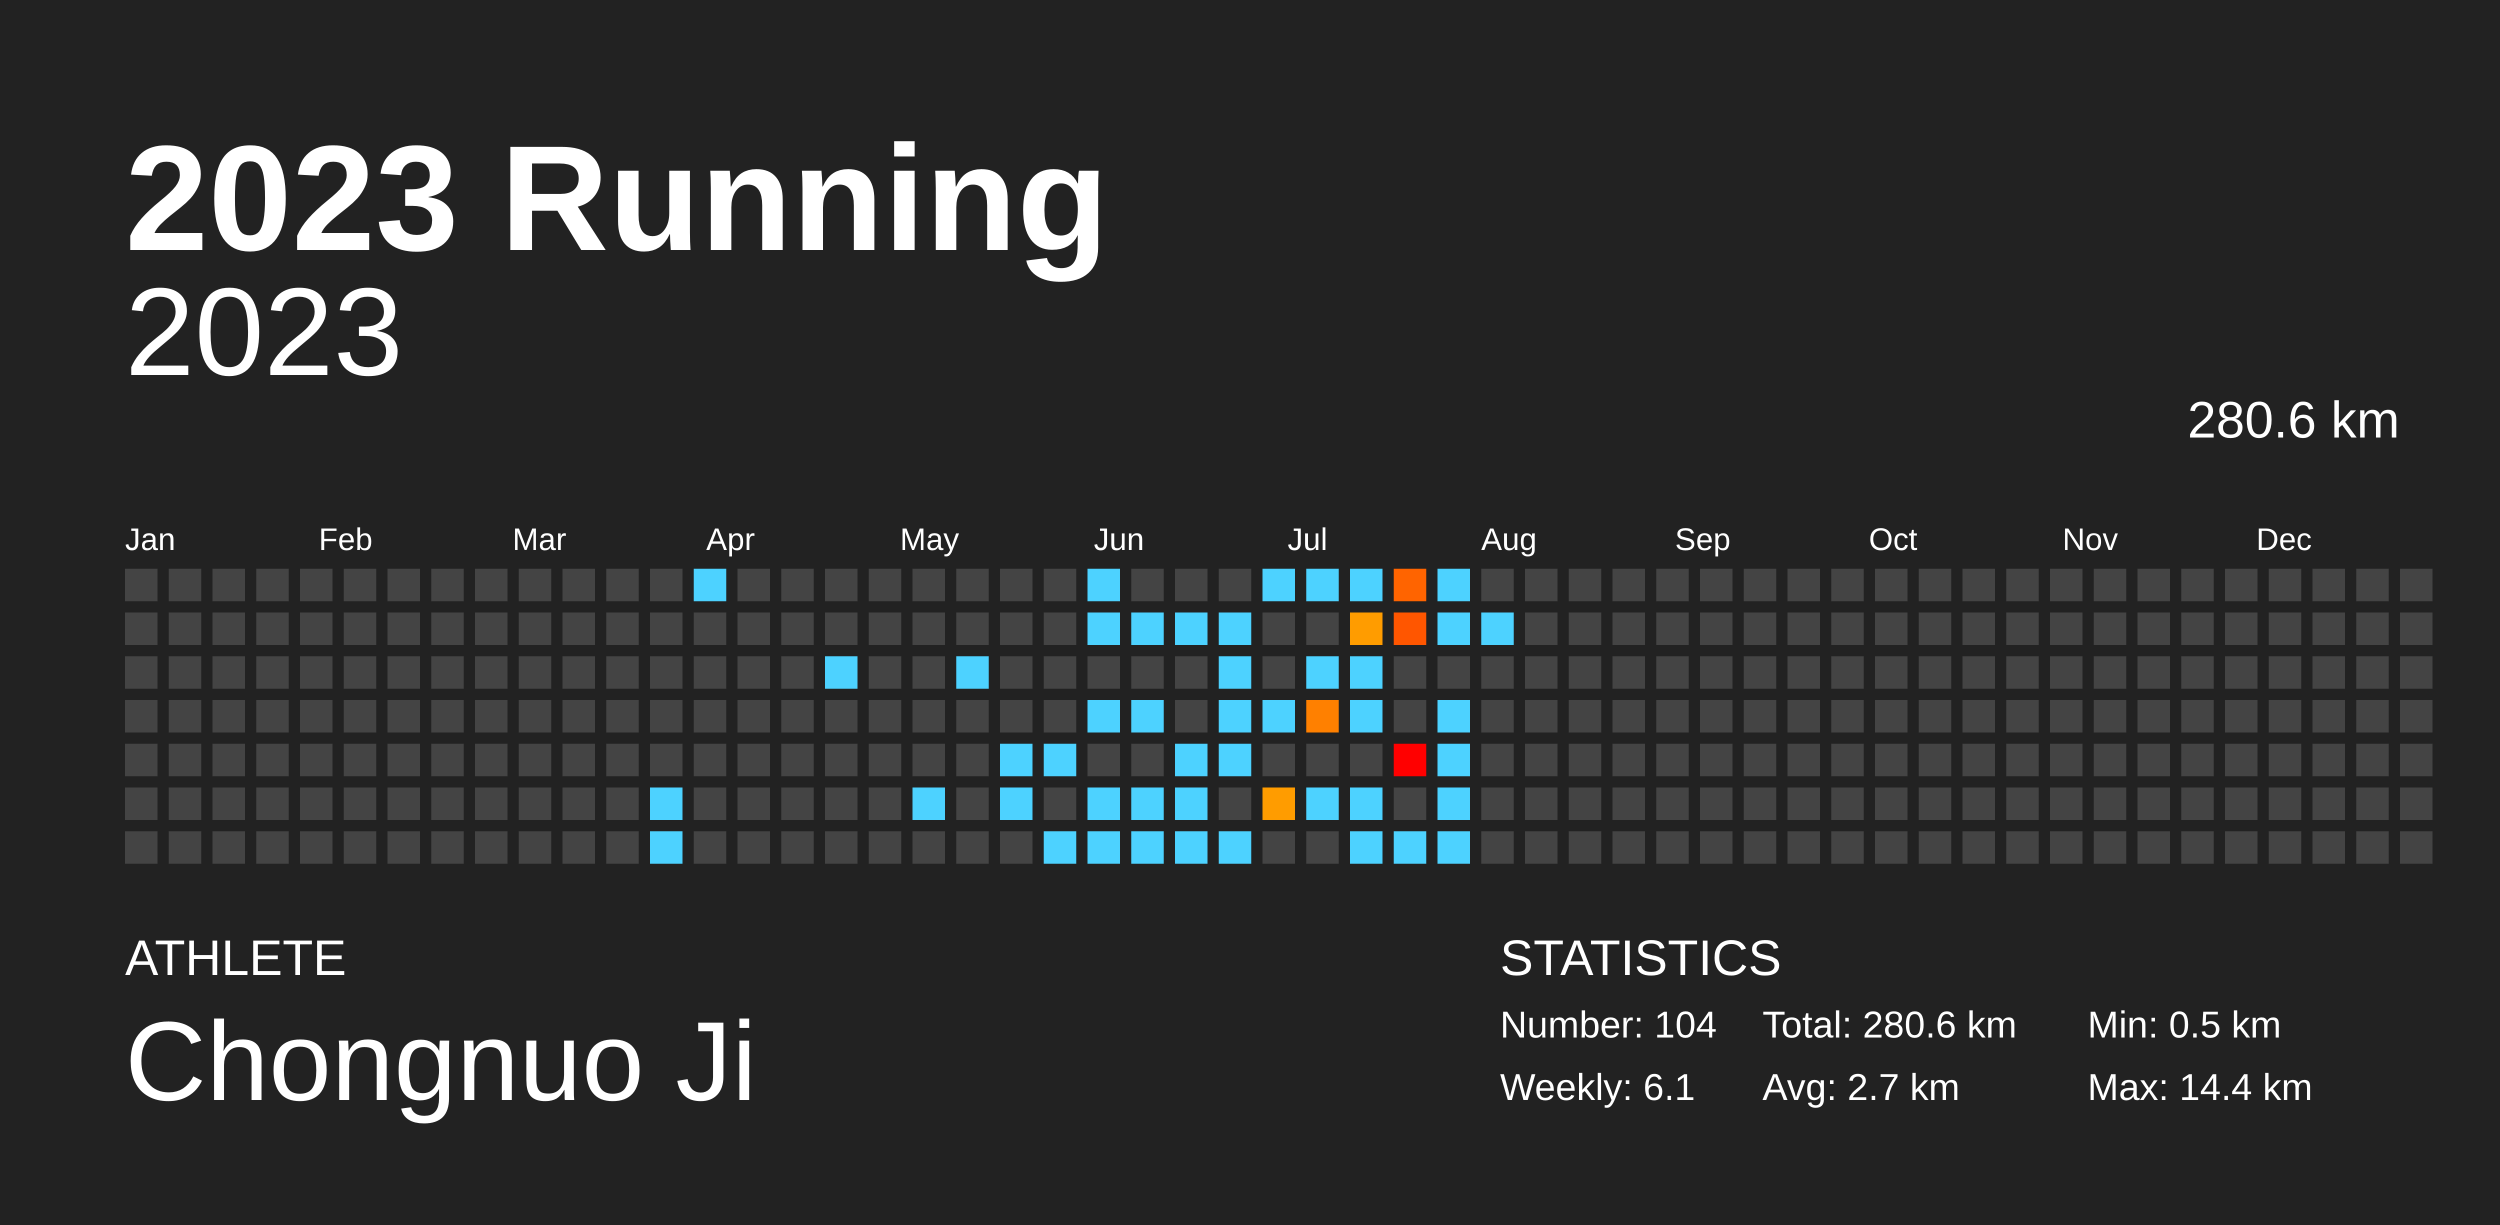
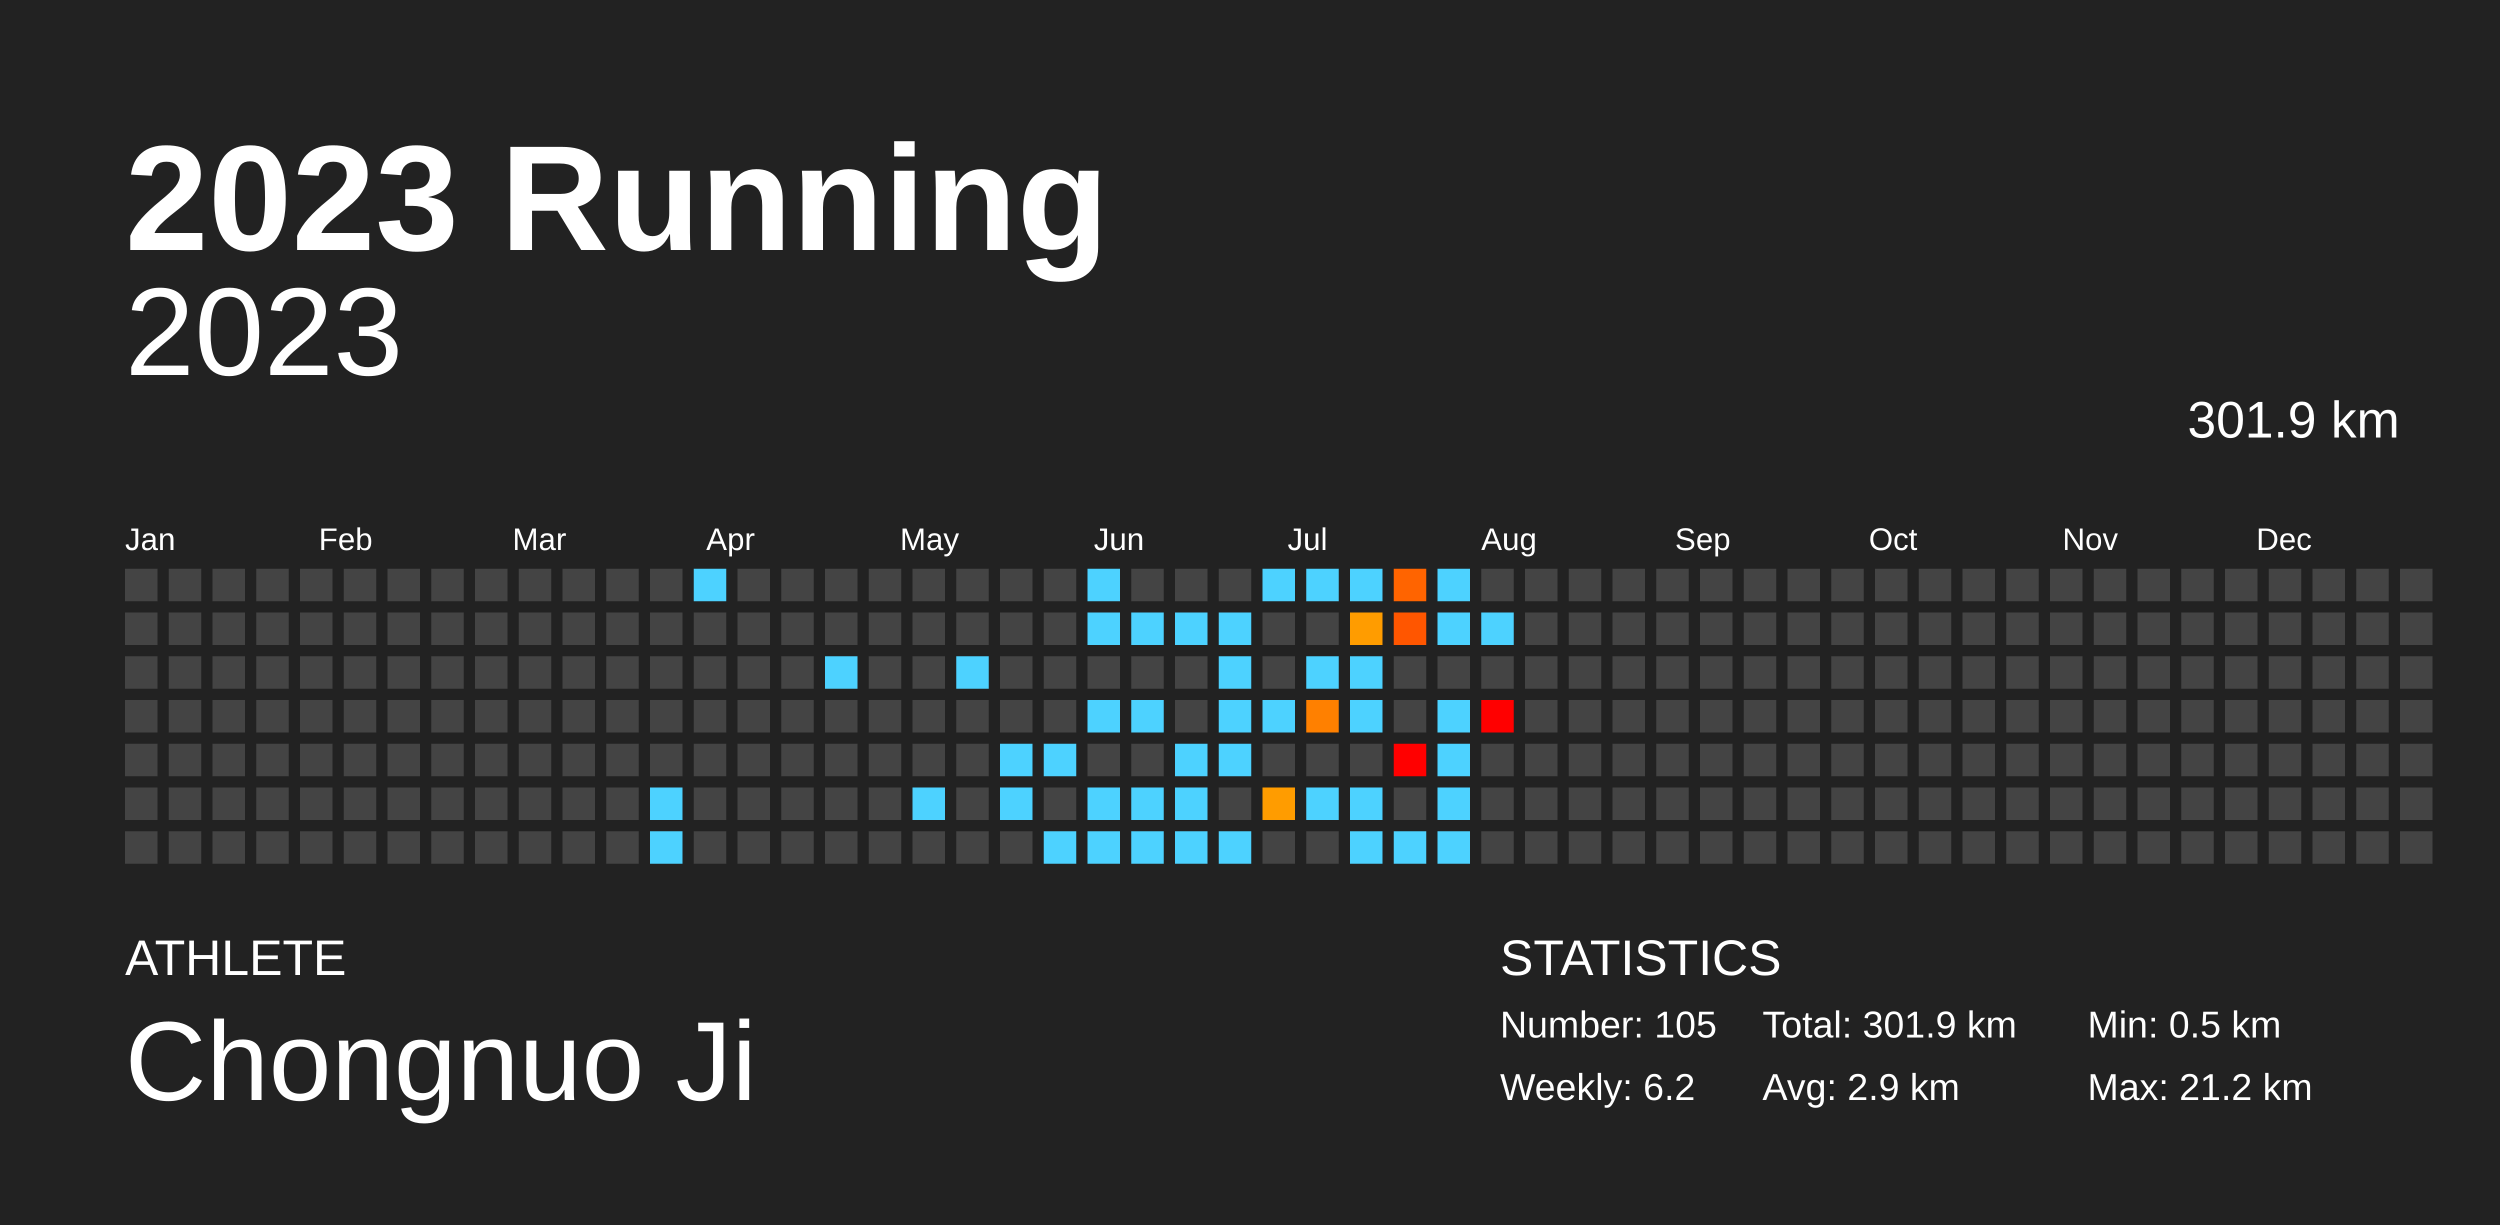
<svg xmlns="http://www.w3.org/2000/svg" baseProfile="full" height="98mm" version="1.1" viewBox="0,0,200,98" width="200mm">
  <defs />
  <rect fill="#222222" height="98" width="200" x="0" y="0" />
  <text fill="#FFFFFF" style="font-size:12px; font-family:Arial; font-weight:bold;" x="10" y="20">2023 Running</text>
  <text fill="#FFFFFF" style="font-size:4px; font-family:Arial" x="10" y="78">ATHLETE</text>
  <text fill="#FFFFFF" style="font-size:9px; font-family:Arial" x="10" y="88">Chongnuo Ji</text>
  <text fill="#FFFFFF" style="font-size:4px; font-family:Arial" x="120" y="78">STATISTICS</text>
-   <text fill="#FFFFFF" style="font-size:3px; font-family:Arial" x="120" y="83">Number: 104</text>
-   <text fill="#FFFFFF" style="font-size:3px; font-family:Arial" x="120" y="88">Weekly: 6.1</text>
-   <text fill="#FFFFFF" style="font-size:3px; font-family:Arial" x="141" y="83">Total: 280.6 km</text>
-   <text fill="#FFFFFF" style="font-size:3px; font-family:Arial" x="141" y="88">Avg: 2.7 km</text>
+   <text fill="#FFFFFF" style="font-size:3px; font-family:Arial" x="120" y="83">Number: 105</text>
+   <text fill="#FFFFFF" style="font-size:3px; font-family:Arial" x="120" y="88">Weekly: 6.2</text>
+   <text fill="#FFFFFF" style="font-size:3px; font-family:Arial" x="141" y="83">Total: 301.9 km</text>
+   <text fill="#FFFFFF" style="font-size:3px; font-family:Arial" x="141" y="88">Avg: 2.9 km</text>
  <text fill="#FFFFFF" style="font-size:3px; font-family:Arial" x="167" y="83">Min: 0.5 km</text>
-   <text fill="#FFFFFF" style="font-size:3px; font-family:Arial" x="167" y="88">Max: 14.4 km</text>
+   <text fill="#FFFFFF" style="font-size:3px; font-family:Arial" x="167" y="88">Max: 21.2 km</text>
  <text alignment-baseline="hanging" fill="#FFFFFF" style="font-size:10.0px; font-family:Arial;" x="10" y="30">2023</text>
-   <text alignment-baseline="hanging" fill="#FFFFFF" style="font-size:4.125px; font-family:Arial;" x="175" y="35">280.6 km</text>
+   <text alignment-baseline="hanging" fill="#FFFFFF" style="font-size:4.125px; font-family:Arial;" x="175" y="35">301.9 km</text>
  <text fill="#FFFFFF" style="font-size:2.5px; font-family:Arial" x="10.0" y="44">Jan</text>
  <text fill="#FFFFFF" style="font-size:2.5px; font-family:Arial" x="25.5" y="44">Feb</text>
  <text fill="#FFFFFF" style="font-size:2.5px; font-family:Arial" x="41.0" y="44">Mar</text>
  <text fill="#FFFFFF" style="font-size:2.5px; font-family:Arial" x="56.5" y="44">Apr</text>
  <text fill="#FFFFFF" style="font-size:2.5px; font-family:Arial" x="72.0" y="44">May</text>
  <text fill="#FFFFFF" style="font-size:2.5px; font-family:Arial" x="87.5" y="44">Jun</text>
  <text fill="#FFFFFF" style="font-size:2.5px; font-family:Arial" x="103.0" y="44">Jul</text>
  <text fill="#FFFFFF" style="font-size:2.5px; font-family:Arial" x="118.5" y="44">Aug</text>
  <text fill="#FFFFFF" style="font-size:2.5px; font-family:Arial" x="134.0" y="44">Sep</text>
  <text fill="#FFFFFF" style="font-size:2.5px; font-family:Arial" x="149.5" y="44">Oct</text>
  <text fill="#FFFFFF" style="font-size:2.5px; font-family:Arial" x="165.0" y="44">Nov</text>
  <text fill="#FFFFFF" style="font-size:2.5px; font-family:Arial" x="180.5" y="44">Dec</text>
  <rect fill="#444444" height="2.6" width="2.6" x="10.0" y="45.5" />
  <rect fill="#444444" height="2.6" width="2.6" x="10.0" y="49.0" />
  <rect fill="#444444" height="2.6" width="2.6" x="10.0" y="52.5" />
  <rect fill="#444444" height="2.6" width="2.6" x="10.0" y="56.0" />
  <rect fill="#444444" height="2.6" width="2.6" x="10.0" y="59.5" />
  <rect fill="#444444" height="2.6" width="2.6" x="10.0" y="63.0" />
  <rect fill="#444444" height="2.6" width="2.6" x="10.0" y="66.5" />
  <rect fill="#444444" height="2.6" width="2.6" x="13.5" y="45.5" />
  <rect fill="#444444" height="2.6" width="2.6" x="13.5" y="49.0" />
  <rect fill="#444444" height="2.6" width="2.6" x="13.5" y="52.5" />
  <rect fill="#444444" height="2.6" width="2.6" x="13.5" y="56.0" />
  <rect fill="#444444" height="2.6" width="2.6" x="13.5" y="59.5" />
  <rect fill="#444444" height="2.6" width="2.6" x="13.5" y="63.0" />
  <rect fill="#444444" height="2.6" width="2.6" x="13.5" y="66.5" />
  <rect fill="#444444" height="2.6" width="2.6" x="17.0" y="45.5" />
  <rect fill="#444444" height="2.6" width="2.6" x="17.0" y="49.0" />
  <rect fill="#444444" height="2.6" width="2.6" x="17.0" y="52.5" />
  <rect fill="#444444" height="2.6" width="2.6" x="17.0" y="56.0" />
  <rect fill="#444444" height="2.6" width="2.6" x="17.0" y="59.5" />
  <rect fill="#444444" height="2.6" width="2.6" x="17.0" y="63.0" />
  <rect fill="#444444" height="2.6" width="2.6" x="17.0" y="66.5" />
  <rect fill="#444444" height="2.6" width="2.6" x="20.5" y="45.5" />
  <rect fill="#444444" height="2.6" width="2.6" x="20.5" y="49.0" />
  <rect fill="#444444" height="2.6" width="2.6" x="20.5" y="52.5" />
  <rect fill="#444444" height="2.6" width="2.6" x="20.5" y="56.0" />
  <rect fill="#444444" height="2.6" width="2.6" x="20.5" y="59.5" />
  <rect fill="#444444" height="2.6" width="2.6" x="20.5" y="63.0" />
  <rect fill="#444444" height="2.6" width="2.6" x="20.5" y="66.5" />
  <rect fill="#444444" height="2.6" width="2.6" x="24.0" y="45.5" />
  <rect fill="#444444" height="2.6" width="2.6" x="24.0" y="49.0" />
  <rect fill="#444444" height="2.6" width="2.6" x="24.0" y="52.5" />
  <rect fill="#444444" height="2.6" width="2.6" x="24.0" y="56.0" />
  <rect fill="#444444" height="2.6" width="2.6" x="24.0" y="59.5" />
  <rect fill="#444444" height="2.6" width="2.6" x="24.0" y="63.0" />
  <rect fill="#444444" height="2.6" width="2.6" x="24.0" y="66.5" />
  <rect fill="#444444" height="2.6" width="2.6" x="27.5" y="45.5" />
  <rect fill="#444444" height="2.6" width="2.6" x="27.5" y="49.0" />
  <rect fill="#444444" height="2.6" width="2.6" x="27.5" y="52.5" />
  <rect fill="#444444" height="2.6" width="2.6" x="27.5" y="56.0" />
  <rect fill="#444444" height="2.6" width="2.6" x="27.5" y="59.5" />
  <rect fill="#444444" height="2.6" width="2.6" x="27.5" y="63.0" />
  <rect fill="#444444" height="2.6" width="2.6" x="27.5" y="66.5" />
  <rect fill="#444444" height="2.6" width="2.6" x="31.0" y="45.5" />
  <rect fill="#444444" height="2.6" width="2.6" x="31.0" y="49.0" />
  <rect fill="#444444" height="2.6" width="2.6" x="31.0" y="52.5" />
  <rect fill="#444444" height="2.6" width="2.6" x="31.0" y="56.0" />
  <rect fill="#444444" height="2.6" width="2.6" x="31.0" y="59.5" />
  <rect fill="#444444" height="2.6" width="2.6" x="31.0" y="63.0" />
  <rect fill="#444444" height="2.6" width="2.6" x="31.0" y="66.5" />
  <rect fill="#444444" height="2.6" width="2.6" x="34.5" y="45.5" />
  <rect fill="#444444" height="2.6" width="2.6" x="34.5" y="49.0" />
  <rect fill="#444444" height="2.6" width="2.6" x="34.5" y="52.5" />
  <rect fill="#444444" height="2.6" width="2.6" x="34.5" y="56.0" />
  <rect fill="#444444" height="2.6" width="2.6" x="34.5" y="59.5" />
  <rect fill="#444444" height="2.6" width="2.6" x="34.5" y="63.0" />
  <rect fill="#444444" height="2.6" width="2.6" x="34.5" y="66.5" />
  <rect fill="#444444" height="2.6" width="2.6" x="38.0" y="45.5" />
  <rect fill="#444444" height="2.6" width="2.6" x="38.0" y="49.0" />
  <rect fill="#444444" height="2.6" width="2.6" x="38.0" y="52.5" />
  <rect fill="#444444" height="2.6" width="2.6" x="38.0" y="56.0" />
  <rect fill="#444444" height="2.6" width="2.6" x="38.0" y="59.5" />
  <rect fill="#444444" height="2.6" width="2.6" x="38.0" y="63.0" />
  <rect fill="#444444" height="2.6" width="2.6" x="38.0" y="66.5" />
  <rect fill="#444444" height="2.6" width="2.6" x="41.5" y="45.5" />
  <rect fill="#444444" height="2.6" width="2.6" x="41.5" y="49.0" />
  <rect fill="#444444" height="2.6" width="2.6" x="41.5" y="52.5" />
  <rect fill="#444444" height="2.6" width="2.6" x="41.5" y="56.0" />
  <rect fill="#444444" height="2.6" width="2.6" x="41.5" y="59.5" />
  <rect fill="#444444" height="2.6" width="2.6" x="41.5" y="63.0" />
  <rect fill="#444444" height="2.6" width="2.6" x="41.5" y="66.5" />
  <rect fill="#444444" height="2.6" width="2.6" x="45.0" y="45.5" />
  <rect fill="#444444" height="2.6" width="2.6" x="45.0" y="49.0" />
  <rect fill="#444444" height="2.6" width="2.6" x="45.0" y="52.5" />
  <rect fill="#444444" height="2.6" width="2.6" x="45.0" y="56.0" />
  <rect fill="#444444" height="2.6" width="2.6" x="45.0" y="59.5" />
  <rect fill="#444444" height="2.6" width="2.6" x="45.0" y="63.0" />
  <rect fill="#444444" height="2.6" width="2.6" x="45.0" y="66.5" />
  <rect fill="#444444" height="2.6" width="2.6" x="48.5" y="45.5" />
  <rect fill="#444444" height="2.6" width="2.6" x="48.5" y="49.0" />
  <rect fill="#444444" height="2.6" width="2.6" x="48.5" y="52.5" />
  <rect fill="#444444" height="2.6" width="2.6" x="48.5" y="56.0" />
  <rect fill="#444444" height="2.6" width="2.6" x="48.5" y="59.5" />
  <rect fill="#444444" height="2.6" width="2.6" x="48.5" y="63.0" />
  <rect fill="#444444" height="2.6" width="2.6" x="48.5" y="66.5" />
  <rect fill="#444444" height="2.6" width="2.6" x="52.0" y="45.5" />
  <rect fill="#444444" height="2.6" width="2.6" x="52.0" y="49.0" />
  <rect fill="#444444" height="2.6" width="2.6" x="52.0" y="52.5" />
  <rect fill="#444444" height="2.6" width="2.6" x="52.0" y="56.0" />
  <rect fill="#444444" height="2.6" width="2.6" x="52.0" y="59.5" />
  <rect fill="#4dd2ff" height="2.6" width="2.6" x="52.0" y="63.0" />
  <rect fill="#4dd2ff" height="2.6" width="2.6" x="52.0" y="66.5" />
  <rect fill="#4dd2ff" height="2.6" width="2.6" x="55.5" y="45.5" />
  <rect fill="#444444" height="2.6" width="2.6" x="55.5" y="49.0" />
  <rect fill="#444444" height="2.6" width="2.6" x="55.5" y="52.5" />
  <rect fill="#444444" height="2.6" width="2.6" x="55.5" y="56.0" />
  <rect fill="#444444" height="2.6" width="2.6" x="55.5" y="59.5" />
  <rect fill="#444444" height="2.6" width="2.6" x="55.5" y="63.0" />
  <rect fill="#444444" height="2.6" width="2.6" x="55.5" y="66.5" />
  <rect fill="#444444" height="2.6" width="2.6" x="59.0" y="45.5" />
  <rect fill="#444444" height="2.6" width="2.6" x="59.0" y="49.0" />
  <rect fill="#444444" height="2.6" width="2.6" x="59.0" y="52.5" />
  <rect fill="#444444" height="2.6" width="2.6" x="59.0" y="56.0" />
  <rect fill="#444444" height="2.6" width="2.6" x="59.0" y="59.5" />
  <rect fill="#444444" height="2.6" width="2.6" x="59.0" y="63.0" />
  <rect fill="#444444" height="2.6" width="2.6" x="59.0" y="66.5" />
  <rect fill="#444444" height="2.6" width="2.6" x="62.5" y="45.5" />
  <rect fill="#444444" height="2.6" width="2.6" x="62.5" y="49.0" />
  <rect fill="#444444" height="2.6" width="2.6" x="62.5" y="52.5" />
  <rect fill="#444444" height="2.6" width="2.6" x="62.5" y="56.0" />
  <rect fill="#444444" height="2.6" width="2.6" x="62.5" y="59.5" />
  <rect fill="#444444" height="2.6" width="2.6" x="62.5" y="63.0" />
  <rect fill="#444444" height="2.6" width="2.6" x="62.5" y="66.5" />
  <rect fill="#444444" height="2.6" width="2.6" x="66.0" y="45.5" />
  <rect fill="#444444" height="2.6" width="2.6" x="66.0" y="49.0" />
  <rect fill="#4dd2ff" height="2.6" width="2.6" x="66.0" y="52.5" />
  <rect fill="#444444" height="2.6" width="2.6" x="66.0" y="56.0" />
  <rect fill="#444444" height="2.6" width="2.6" x="66.0" y="59.5" />
  <rect fill="#444444" height="2.6" width="2.6" x="66.0" y="63.0" />
  <rect fill="#444444" height="2.6" width="2.6" x="66.0" y="66.5" />
  <rect fill="#444444" height="2.6" width="2.6" x="69.5" y="45.5" />
  <rect fill="#444444" height="2.6" width="2.6" x="69.5" y="49.0" />
  <rect fill="#444444" height="2.6" width="2.6" x="69.5" y="52.5" />
  <rect fill="#444444" height="2.6" width="2.6" x="69.5" y="56.0" />
  <rect fill="#444444" height="2.6" width="2.6" x="69.5" y="59.5" />
  <rect fill="#444444" height="2.6" width="2.6" x="69.5" y="63.0" />
  <rect fill="#444444" height="2.6" width="2.6" x="69.5" y="66.5" />
  <rect fill="#444444" height="2.6" width="2.6" x="73.0" y="45.5" />
  <rect fill="#444444" height="2.6" width="2.6" x="73.0" y="49.0" />
  <rect fill="#444444" height="2.6" width="2.6" x="73.0" y="52.5" />
  <rect fill="#444444" height="2.6" width="2.6" x="73.0" y="56.0" />
  <rect fill="#444444" height="2.6" width="2.6" x="73.0" y="59.5" />
  <rect fill="#4dd2ff" height="2.6" width="2.6" x="73.0" y="63.0" />
  <rect fill="#444444" height="2.6" width="2.6" x="73.0" y="66.5" />
  <rect fill="#444444" height="2.6" width="2.6" x="76.5" y="45.5" />
  <rect fill="#444444" height="2.6" width="2.6" x="76.5" y="49.0" />
  <rect fill="#4dd2ff" height="2.6" width="2.6" x="76.5" y="52.5" />
  <rect fill="#444444" height="2.6" width="2.6" x="76.5" y="56.0" />
  <rect fill="#444444" height="2.6" width="2.6" x="76.5" y="59.5" />
  <rect fill="#444444" height="2.6" width="2.6" x="76.5" y="63.0" />
  <rect fill="#444444" height="2.6" width="2.6" x="76.5" y="66.5" />
  <rect fill="#444444" height="2.6" width="2.6" x="80.0" y="45.5" />
  <rect fill="#444444" height="2.6" width="2.6" x="80.0" y="49.0" />
  <rect fill="#444444" height="2.6" width="2.6" x="80.0" y="52.5" />
  <rect fill="#444444" height="2.6" width="2.6" x="80.0" y="56.0" />
  <rect fill="#4dd2ff" height="2.6" width="2.6" x="80.0" y="59.5" />
  <rect fill="#4dd2ff" height="2.6" width="2.6" x="80.0" y="63.0" />
  <rect fill="#444444" height="2.6" width="2.6" x="80.0" y="66.5" />
  <rect fill="#444444" height="2.6" width="2.6" x="83.5" y="45.5" />
  <rect fill="#444444" height="2.6" width="2.6" x="83.5" y="49.0" />
  <rect fill="#444444" height="2.6" width="2.6" x="83.5" y="52.5" />
  <rect fill="#444444" height="2.6" width="2.6" x="83.5" y="56.0" />
  <rect fill="#4dd2ff" height="2.6" width="2.6" x="83.5" y="59.5" />
  <rect fill="#444444" height="2.6" width="2.6" x="83.5" y="63.0" />
  <rect fill="#4dd2ff" height="2.6" width="2.6" x="83.5" y="66.5" />
  <rect fill="#4dd2ff" height="2.6" width="2.6" x="87.0" y="45.5" />
  <rect fill="#4dd2ff" height="2.6" width="2.6" x="87.0" y="49.0" />
  <rect fill="#444444" height="2.6" width="2.6" x="87.0" y="52.5" />
  <rect fill="#4dd2ff" height="2.6" width="2.6" x="87.0" y="56.0" />
  <rect fill="#444444" height="2.6" width="2.6" x="87.0" y="59.5" />
  <rect fill="#4dd2ff" height="2.6" width="2.6" x="87.0" y="63.0" />
  <rect fill="#4dd2ff" height="2.6" width="2.6" x="87.0" y="66.5" />
  <rect fill="#444444" height="2.6" width="2.6" x="90.5" y="45.5" />
  <rect fill="#4dd2ff" height="2.6" width="2.6" x="90.5" y="49.0" />
  <rect fill="#444444" height="2.6" width="2.6" x="90.5" y="52.5" />
  <rect fill="#4dd2ff" height="2.6" width="2.6" x="90.5" y="56.0" />
  <rect fill="#444444" height="2.6" width="2.6" x="90.5" y="59.5" />
  <rect fill="#4dd2ff" height="2.6" width="2.6" x="90.5" y="63.0" />
  <rect fill="#4dd2ff" height="2.6" width="2.6" x="90.5" y="66.5" />
  <rect fill="#444444" height="2.6" width="2.6" x="94.0" y="45.5" />
  <rect fill="#4dd2ff" height="2.6" width="2.6" x="94.0" y="49.0" />
  <rect fill="#444444" height="2.6" width="2.6" x="94.0" y="52.5" />
  <rect fill="#444444" height="2.6" width="2.6" x="94.0" y="56.0" />
  <rect fill="#4dd2ff" height="2.6" width="2.6" x="94.0" y="59.5" />
  <rect fill="#4dd2ff" height="2.6" width="2.6" x="94.0" y="63.0" />
  <rect fill="#4dd2ff" height="2.6" width="2.6" x="94.0" y="66.5" />
  <rect fill="#444444" height="2.6" width="2.6" x="97.5" y="45.5" />
  <rect fill="#4dd2ff" height="2.6" width="2.6" x="97.5" y="49.0" />
  <rect fill="#4dd2ff" height="2.6" width="2.6" x="97.5" y="52.5" />
  <rect fill="#4dd2ff" height="2.6" width="2.6" x="97.5" y="56.0" />
  <rect fill="#4dd2ff" height="2.6" width="2.6" x="97.5" y="59.5" />
  <rect fill="#444444" height="2.6" width="2.6" x="97.5" y="63.0" />
  <rect fill="#4dd2ff" height="2.6" width="2.6" x="97.5" y="66.5" />
  <rect fill="#4dd2ff" height="2.6" width="2.6" x="101.0" y="45.5" />
  <rect fill="#444444" height="2.6" width="2.6" x="101.0" y="49.0" />
  <rect fill="#444444" height="2.6" width="2.6" x="101.0" y="52.5" />
  <rect fill="#4dd2ff" height="2.6" width="2.6" x="101.0" y="56.0" />
  <rect fill="#444444" height="2.6" width="2.6" x="101.0" y="59.5" />
  <rect fill="#ff9c00" height="2.6" width="2.6" x="101.0" y="63.0" />
  <rect fill="#444444" height="2.6" width="2.6" x="101.0" y="66.5" />
  <rect fill="#4dd2ff" height="2.6" width="2.6" x="104.5" y="45.5" />
  <rect fill="#444444" height="2.6" width="2.6" x="104.5" y="49.0" />
  <rect fill="#4dd2ff" height="2.6" width="2.6" x="104.5" y="52.5" />
  <rect fill="#ff8000" height="2.6" width="2.6" x="104.5" y="56.0" />
  <rect fill="#444444" height="2.6" width="2.6" x="104.5" y="59.5" />
  <rect fill="#4dd2ff" height="2.6" width="2.6" x="104.5" y="63.0" />
  <rect fill="#444444" height="2.6" width="2.6" x="104.5" y="66.5" />
  <rect fill="#4dd2ff" height="2.6" width="2.6" x="108.0" y="45.5" />
  <rect fill="#ff9c00" height="2.6" width="2.6" x="108.0" y="49.0" />
  <rect fill="#4dd2ff" height="2.6" width="2.6" x="108.0" y="52.5" />
  <rect fill="#4dd2ff" height="2.6" width="2.6" x="108.0" y="56.0" />
  <rect fill="#444444" height="2.6" width="2.6" x="108.0" y="59.5" />
  <rect fill="#4dd2ff" height="2.6" width="2.6" x="108.0" y="63.0" />
  <rect fill="#4dd2ff" height="2.6" width="2.6" x="108.0" y="66.5" />
  <rect fill="#ff6400" height="2.6" width="2.6" x="111.5" y="45.5" />
  <rect fill="#ff5600" height="2.6" width="2.6" x="111.5" y="49.0" />
  <rect fill="#444444" height="2.6" width="2.6" x="111.5" y="52.5" />
  <rect fill="#444444" height="2.6" width="2.6" x="111.5" y="56.0" />
  <rect fill="red" height="2.6" width="2.6" x="111.5" y="59.5" />
  <rect fill="#444444" height="2.6" width="2.6" x="111.5" y="63.0" />
  <rect fill="#4dd2ff" height="2.6" width="2.6" x="111.5" y="66.5" />
  <rect fill="#4dd2ff" height="2.6" width="2.6" x="115.0" y="45.5" />
  <rect fill="#4dd2ff" height="2.6" width="2.6" x="115.0" y="49.0" />
  <rect fill="#444444" height="2.6" width="2.6" x="115.0" y="52.5" />
  <rect fill="#4dd2ff" height="2.6" width="2.6" x="115.0" y="56.0" />
  <rect fill="#4dd2ff" height="2.6" width="2.6" x="115.0" y="59.5" />
  <rect fill="#4dd2ff" height="2.6" width="2.6" x="115.0" y="63.0" />
  <rect fill="#4dd2ff" height="2.6" width="2.6" x="115.0" y="66.5" />
  <rect fill="#444444" height="2.6" width="2.6" x="118.5" y="45.5" />
  <rect fill="#4dd2ff" height="2.6" width="2.6" x="118.5" y="49.0" />
  <rect fill="#444444" height="2.6" width="2.6" x="118.5" y="52.5" />
-   <rect fill="#444444" height="2.6" width="2.6" x="118.5" y="56.0" />
+   <rect fill="red" height="2.6" width="2.6" x="118.5" y="56.0" />
  <rect fill="#444444" height="2.6" width="2.6" x="118.5" y="59.5" />
  <rect fill="#444444" height="2.6" width="2.6" x="118.5" y="63.0" />
  <rect fill="#444444" height="2.6" width="2.6" x="118.5" y="66.5" />
  <rect fill="#444444" height="2.6" width="2.6" x="122.0" y="45.5" />
  <rect fill="#444444" height="2.6" width="2.6" x="122.0" y="49.0" />
  <rect fill="#444444" height="2.6" width="2.6" x="122.0" y="52.5" />
  <rect fill="#444444" height="2.6" width="2.6" x="122.0" y="56.0" />
  <rect fill="#444444" height="2.6" width="2.6" x="122.0" y="59.5" />
  <rect fill="#444444" height="2.6" width="2.6" x="122.0" y="63.0" />
  <rect fill="#444444" height="2.6" width="2.6" x="122.0" y="66.5" />
  <rect fill="#444444" height="2.6" width="2.6" x="125.5" y="45.5" />
  <rect fill="#444444" height="2.6" width="2.6" x="125.5" y="49.0" />
  <rect fill="#444444" height="2.6" width="2.6" x="125.5" y="52.5" />
  <rect fill="#444444" height="2.6" width="2.6" x="125.5" y="56.0" />
  <rect fill="#444444" height="2.6" width="2.6" x="125.5" y="59.5" />
  <rect fill="#444444" height="2.6" width="2.6" x="125.5" y="63.0" />
  <rect fill="#444444" height="2.6" width="2.6" x="125.5" y="66.5" />
  <rect fill="#444444" height="2.6" width="2.6" x="129.0" y="45.5" />
  <rect fill="#444444" height="2.6" width="2.6" x="129.0" y="49.0" />
  <rect fill="#444444" height="2.6" width="2.6" x="129.0" y="52.5" />
  <rect fill="#444444" height="2.6" width="2.6" x="129.0" y="56.0" />
  <rect fill="#444444" height="2.6" width="2.6" x="129.0" y="59.5" />
  <rect fill="#444444" height="2.6" width="2.6" x="129.0" y="63.0" />
  <rect fill="#444444" height="2.6" width="2.6" x="129.0" y="66.5" />
  <rect fill="#444444" height="2.6" width="2.6" x="132.5" y="45.5" />
  <rect fill="#444444" height="2.6" width="2.6" x="132.5" y="49.0" />
  <rect fill="#444444" height="2.6" width="2.6" x="132.5" y="52.5" />
  <rect fill="#444444" height="2.6" width="2.6" x="132.5" y="56.0" />
  <rect fill="#444444" height="2.6" width="2.6" x="132.5" y="59.5" />
  <rect fill="#444444" height="2.6" width="2.6" x="132.5" y="63.0" />
  <rect fill="#444444" height="2.6" width="2.6" x="132.5" y="66.5" />
  <rect fill="#444444" height="2.6" width="2.6" x="136.0" y="45.5" />
  <rect fill="#444444" height="2.6" width="2.6" x="136.0" y="49.0" />
  <rect fill="#444444" height="2.6" width="2.6" x="136.0" y="52.5" />
  <rect fill="#444444" height="2.6" width="2.6" x="136.0" y="56.0" />
  <rect fill="#444444" height="2.6" width="2.6" x="136.0" y="59.5" />
  <rect fill="#444444" height="2.6" width="2.6" x="136.0" y="63.0" />
  <rect fill="#444444" height="2.6" width="2.6" x="136.0" y="66.5" />
  <rect fill="#444444" height="2.6" width="2.6" x="139.5" y="45.5" />
  <rect fill="#444444" height="2.6" width="2.6" x="139.5" y="49.0" />
  <rect fill="#444444" height="2.6" width="2.6" x="139.5" y="52.5" />
  <rect fill="#444444" height="2.6" width="2.6" x="139.5" y="56.0" />
  <rect fill="#444444" height="2.6" width="2.6" x="139.5" y="59.5" />
  <rect fill="#444444" height="2.6" width="2.6" x="139.5" y="63.0" />
  <rect fill="#444444" height="2.6" width="2.6" x="139.5" y="66.5" />
  <rect fill="#444444" height="2.6" width="2.6" x="143.0" y="45.5" />
  <rect fill="#444444" height="2.6" width="2.6" x="143.0" y="49.0" />
  <rect fill="#444444" height="2.6" width="2.6" x="143.0" y="52.5" />
  <rect fill="#444444" height="2.6" width="2.6" x="143.0" y="56.0" />
  <rect fill="#444444" height="2.6" width="2.6" x="143.0" y="59.5" />
  <rect fill="#444444" height="2.6" width="2.6" x="143.0" y="63.0" />
  <rect fill="#444444" height="2.6" width="2.6" x="143.0" y="66.5" />
  <rect fill="#444444" height="2.6" width="2.6" x="146.5" y="45.5" />
  <rect fill="#444444" height="2.6" width="2.6" x="146.5" y="49.0" />
  <rect fill="#444444" height="2.6" width="2.6" x="146.5" y="52.5" />
  <rect fill="#444444" height="2.6" width="2.6" x="146.5" y="56.0" />
  <rect fill="#444444" height="2.6" width="2.6" x="146.5" y="59.5" />
  <rect fill="#444444" height="2.6" width="2.6" x="146.5" y="63.0" />
  <rect fill="#444444" height="2.6" width="2.6" x="146.5" y="66.5" />
  <rect fill="#444444" height="2.6" width="2.6" x="150.0" y="45.5" />
  <rect fill="#444444" height="2.6" width="2.6" x="150.0" y="49.0" />
  <rect fill="#444444" height="2.6" width="2.6" x="150.0" y="52.5" />
  <rect fill="#444444" height="2.6" width="2.6" x="150.0" y="56.0" />
  <rect fill="#444444" height="2.6" width="2.6" x="150.0" y="59.5" />
  <rect fill="#444444" height="2.6" width="2.6" x="150.0" y="63.0" />
  <rect fill="#444444" height="2.6" width="2.6" x="150.0" y="66.5" />
  <rect fill="#444444" height="2.6" width="2.6" x="153.5" y="45.5" />
  <rect fill="#444444" height="2.6" width="2.6" x="153.5" y="49.0" />
  <rect fill="#444444" height="2.6" width="2.6" x="153.5" y="52.5" />
  <rect fill="#444444" height="2.6" width="2.6" x="153.5" y="56.0" />
  <rect fill="#444444" height="2.6" width="2.6" x="153.5" y="59.5" />
  <rect fill="#444444" height="2.6" width="2.6" x="153.5" y="63.0" />
  <rect fill="#444444" height="2.6" width="2.6" x="153.5" y="66.5" />
  <rect fill="#444444" height="2.6" width="2.6" x="157.0" y="45.5" />
  <rect fill="#444444" height="2.6" width="2.6" x="157.0" y="49.0" />
  <rect fill="#444444" height="2.6" width="2.6" x="157.0" y="52.5" />
  <rect fill="#444444" height="2.6" width="2.6" x="157.0" y="56.0" />
  <rect fill="#444444" height="2.6" width="2.6" x="157.0" y="59.5" />
  <rect fill="#444444" height="2.6" width="2.6" x="157.0" y="63.0" />
  <rect fill="#444444" height="2.6" width="2.6" x="157.0" y="66.5" />
  <rect fill="#444444" height="2.6" width="2.6" x="160.5" y="45.5" />
  <rect fill="#444444" height="2.6" width="2.6" x="160.5" y="49.0" />
  <rect fill="#444444" height="2.6" width="2.6" x="160.5" y="52.5" />
  <rect fill="#444444" height="2.6" width="2.6" x="160.5" y="56.0" />
  <rect fill="#444444" height="2.6" width="2.6" x="160.5" y="59.5" />
  <rect fill="#444444" height="2.6" width="2.6" x="160.5" y="63.0" />
  <rect fill="#444444" height="2.6" width="2.6" x="160.5" y="66.5" />
  <rect fill="#444444" height="2.6" width="2.6" x="164.0" y="45.5" />
  <rect fill="#444444" height="2.6" width="2.6" x="164.0" y="49.0" />
  <rect fill="#444444" height="2.6" width="2.6" x="164.0" y="52.5" />
  <rect fill="#444444" height="2.6" width="2.6" x="164.0" y="56.0" />
  <rect fill="#444444" height="2.6" width="2.6" x="164.0" y="59.5" />
  <rect fill="#444444" height="2.6" width="2.6" x="164.0" y="63.0" />
  <rect fill="#444444" height="2.6" width="2.6" x="164.0" y="66.5" />
  <rect fill="#444444" height="2.6" width="2.6" x="167.5" y="45.5" />
  <rect fill="#444444" height="2.6" width="2.6" x="167.5" y="49.0" />
  <rect fill="#444444" height="2.6" width="2.6" x="167.5" y="52.5" />
  <rect fill="#444444" height="2.6" width="2.6" x="167.5" y="56.0" />
  <rect fill="#444444" height="2.6" width="2.6" x="167.5" y="59.5" />
  <rect fill="#444444" height="2.6" width="2.6" x="167.5" y="63.0" />
  <rect fill="#444444" height="2.6" width="2.6" x="167.5" y="66.5" />
  <rect fill="#444444" height="2.6" width="2.6" x="171.0" y="45.5" />
  <rect fill="#444444" height="2.6" width="2.6" x="171.0" y="49.0" />
  <rect fill="#444444" height="2.6" width="2.6" x="171.0" y="52.5" />
  <rect fill="#444444" height="2.6" width="2.6" x="171.0" y="56.0" />
  <rect fill="#444444" height="2.6" width="2.6" x="171.0" y="59.5" />
  <rect fill="#444444" height="2.6" width="2.6" x="171.0" y="63.0" />
  <rect fill="#444444" height="2.6" width="2.6" x="171.0" y="66.5" />
  <rect fill="#444444" height="2.6" width="2.6" x="174.5" y="45.5" />
  <rect fill="#444444" height="2.6" width="2.6" x="174.5" y="49.0" />
  <rect fill="#444444" height="2.6" width="2.6" x="174.5" y="52.5" />
  <rect fill="#444444" height="2.6" width="2.6" x="174.5" y="56.0" />
  <rect fill="#444444" height="2.6" width="2.6" x="174.5" y="59.5" />
  <rect fill="#444444" height="2.6" width="2.6" x="174.5" y="63.0" />
  <rect fill="#444444" height="2.6" width="2.6" x="174.5" y="66.5" />
  <rect fill="#444444" height="2.6" width="2.6" x="178.0" y="45.5" />
  <rect fill="#444444" height="2.6" width="2.6" x="178.0" y="49.0" />
  <rect fill="#444444" height="2.6" width="2.6" x="178.0" y="52.5" />
  <rect fill="#444444" height="2.6" width="2.6" x="178.0" y="56.0" />
  <rect fill="#444444" height="2.6" width="2.6" x="178.0" y="59.5" />
  <rect fill="#444444" height="2.6" width="2.6" x="178.0" y="63.0" />
  <rect fill="#444444" height="2.6" width="2.6" x="178.0" y="66.5" />
  <rect fill="#444444" height="2.6" width="2.6" x="181.5" y="45.5" />
  <rect fill="#444444" height="2.6" width="2.6" x="181.5" y="49.0" />
  <rect fill="#444444" height="2.6" width="2.6" x="181.5" y="52.5" />
  <rect fill="#444444" height="2.6" width="2.6" x="181.5" y="56.0" />
  <rect fill="#444444" height="2.6" width="2.6" x="181.5" y="59.5" />
  <rect fill="#444444" height="2.6" width="2.6" x="181.5" y="63.0" />
  <rect fill="#444444" height="2.6" width="2.6" x="181.5" y="66.5" />
  <rect fill="#444444" height="2.6" width="2.6" x="185.0" y="45.5" />
  <rect fill="#444444" height="2.6" width="2.6" x="185.0" y="49.0" />
  <rect fill="#444444" height="2.6" width="2.6" x="185.0" y="52.5" />
  <rect fill="#444444" height="2.6" width="2.6" x="185.0" y="56.0" />
  <rect fill="#444444" height="2.6" width="2.6" x="185.0" y="59.5" />
  <rect fill="#444444" height="2.6" width="2.6" x="185.0" y="63.0" />
  <rect fill="#444444" height="2.6" width="2.6" x="185.0" y="66.5" />
  <rect fill="#444444" height="2.6" width="2.6" x="188.5" y="45.5" />
  <rect fill="#444444" height="2.6" width="2.6" x="188.5" y="49.0" />
  <rect fill="#444444" height="2.6" width="2.6" x="188.5" y="52.5" />
  <rect fill="#444444" height="2.6" width="2.6" x="188.5" y="56.0" />
  <rect fill="#444444" height="2.6" width="2.6" x="188.5" y="59.5" />
  <rect fill="#444444" height="2.6" width="2.6" x="188.5" y="63.0" />
  <rect fill="#444444" height="2.6" width="2.6" x="188.5" y="66.5" />
  <rect fill="#444444" height="2.6" width="2.6" x="192.0" y="45.5" />
  <rect fill="#444444" height="2.6" width="2.6" x="192.0" y="49.0" />
  <rect fill="#444444" height="2.6" width="2.6" x="192.0" y="52.5" />
  <rect fill="#444444" height="2.6" width="2.6" x="192.0" y="56.0" />
  <rect fill="#444444" height="2.6" width="2.6" x="192.0" y="59.5" />
  <rect fill="#444444" height="2.6" width="2.6" x="192.0" y="63.0" />
  <rect fill="#444444" height="2.6" width="2.6" x="192.0" y="66.5" />
</svg>
